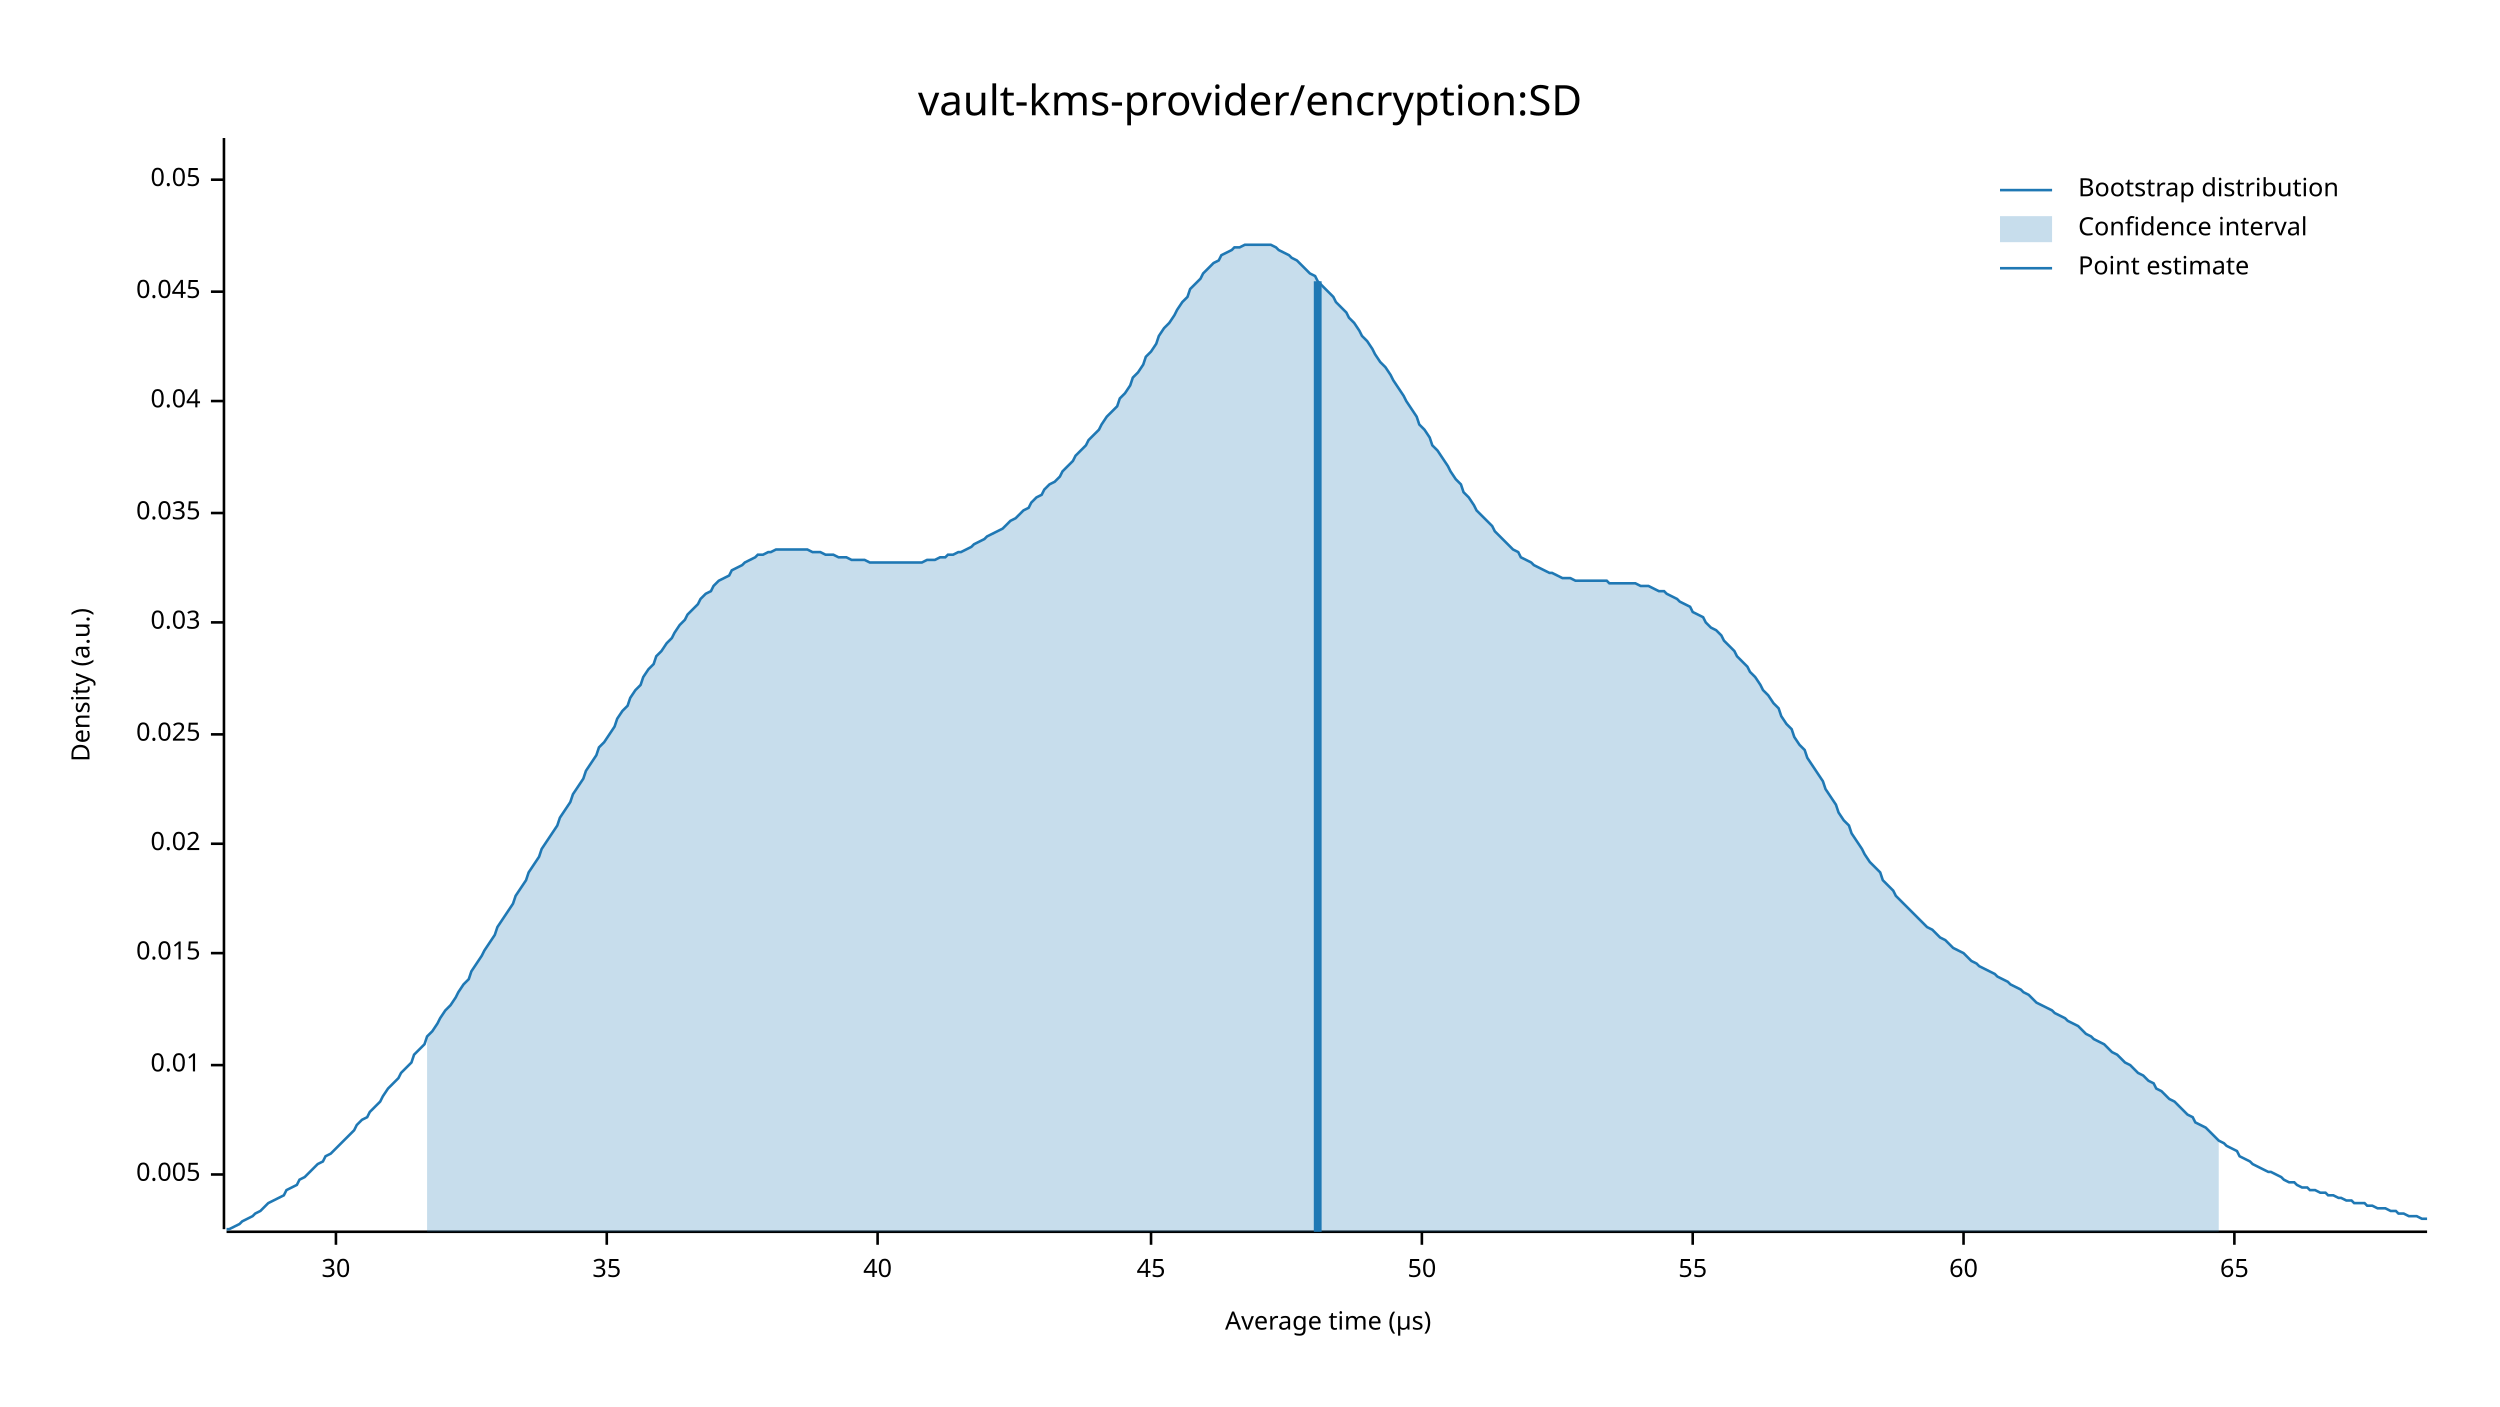
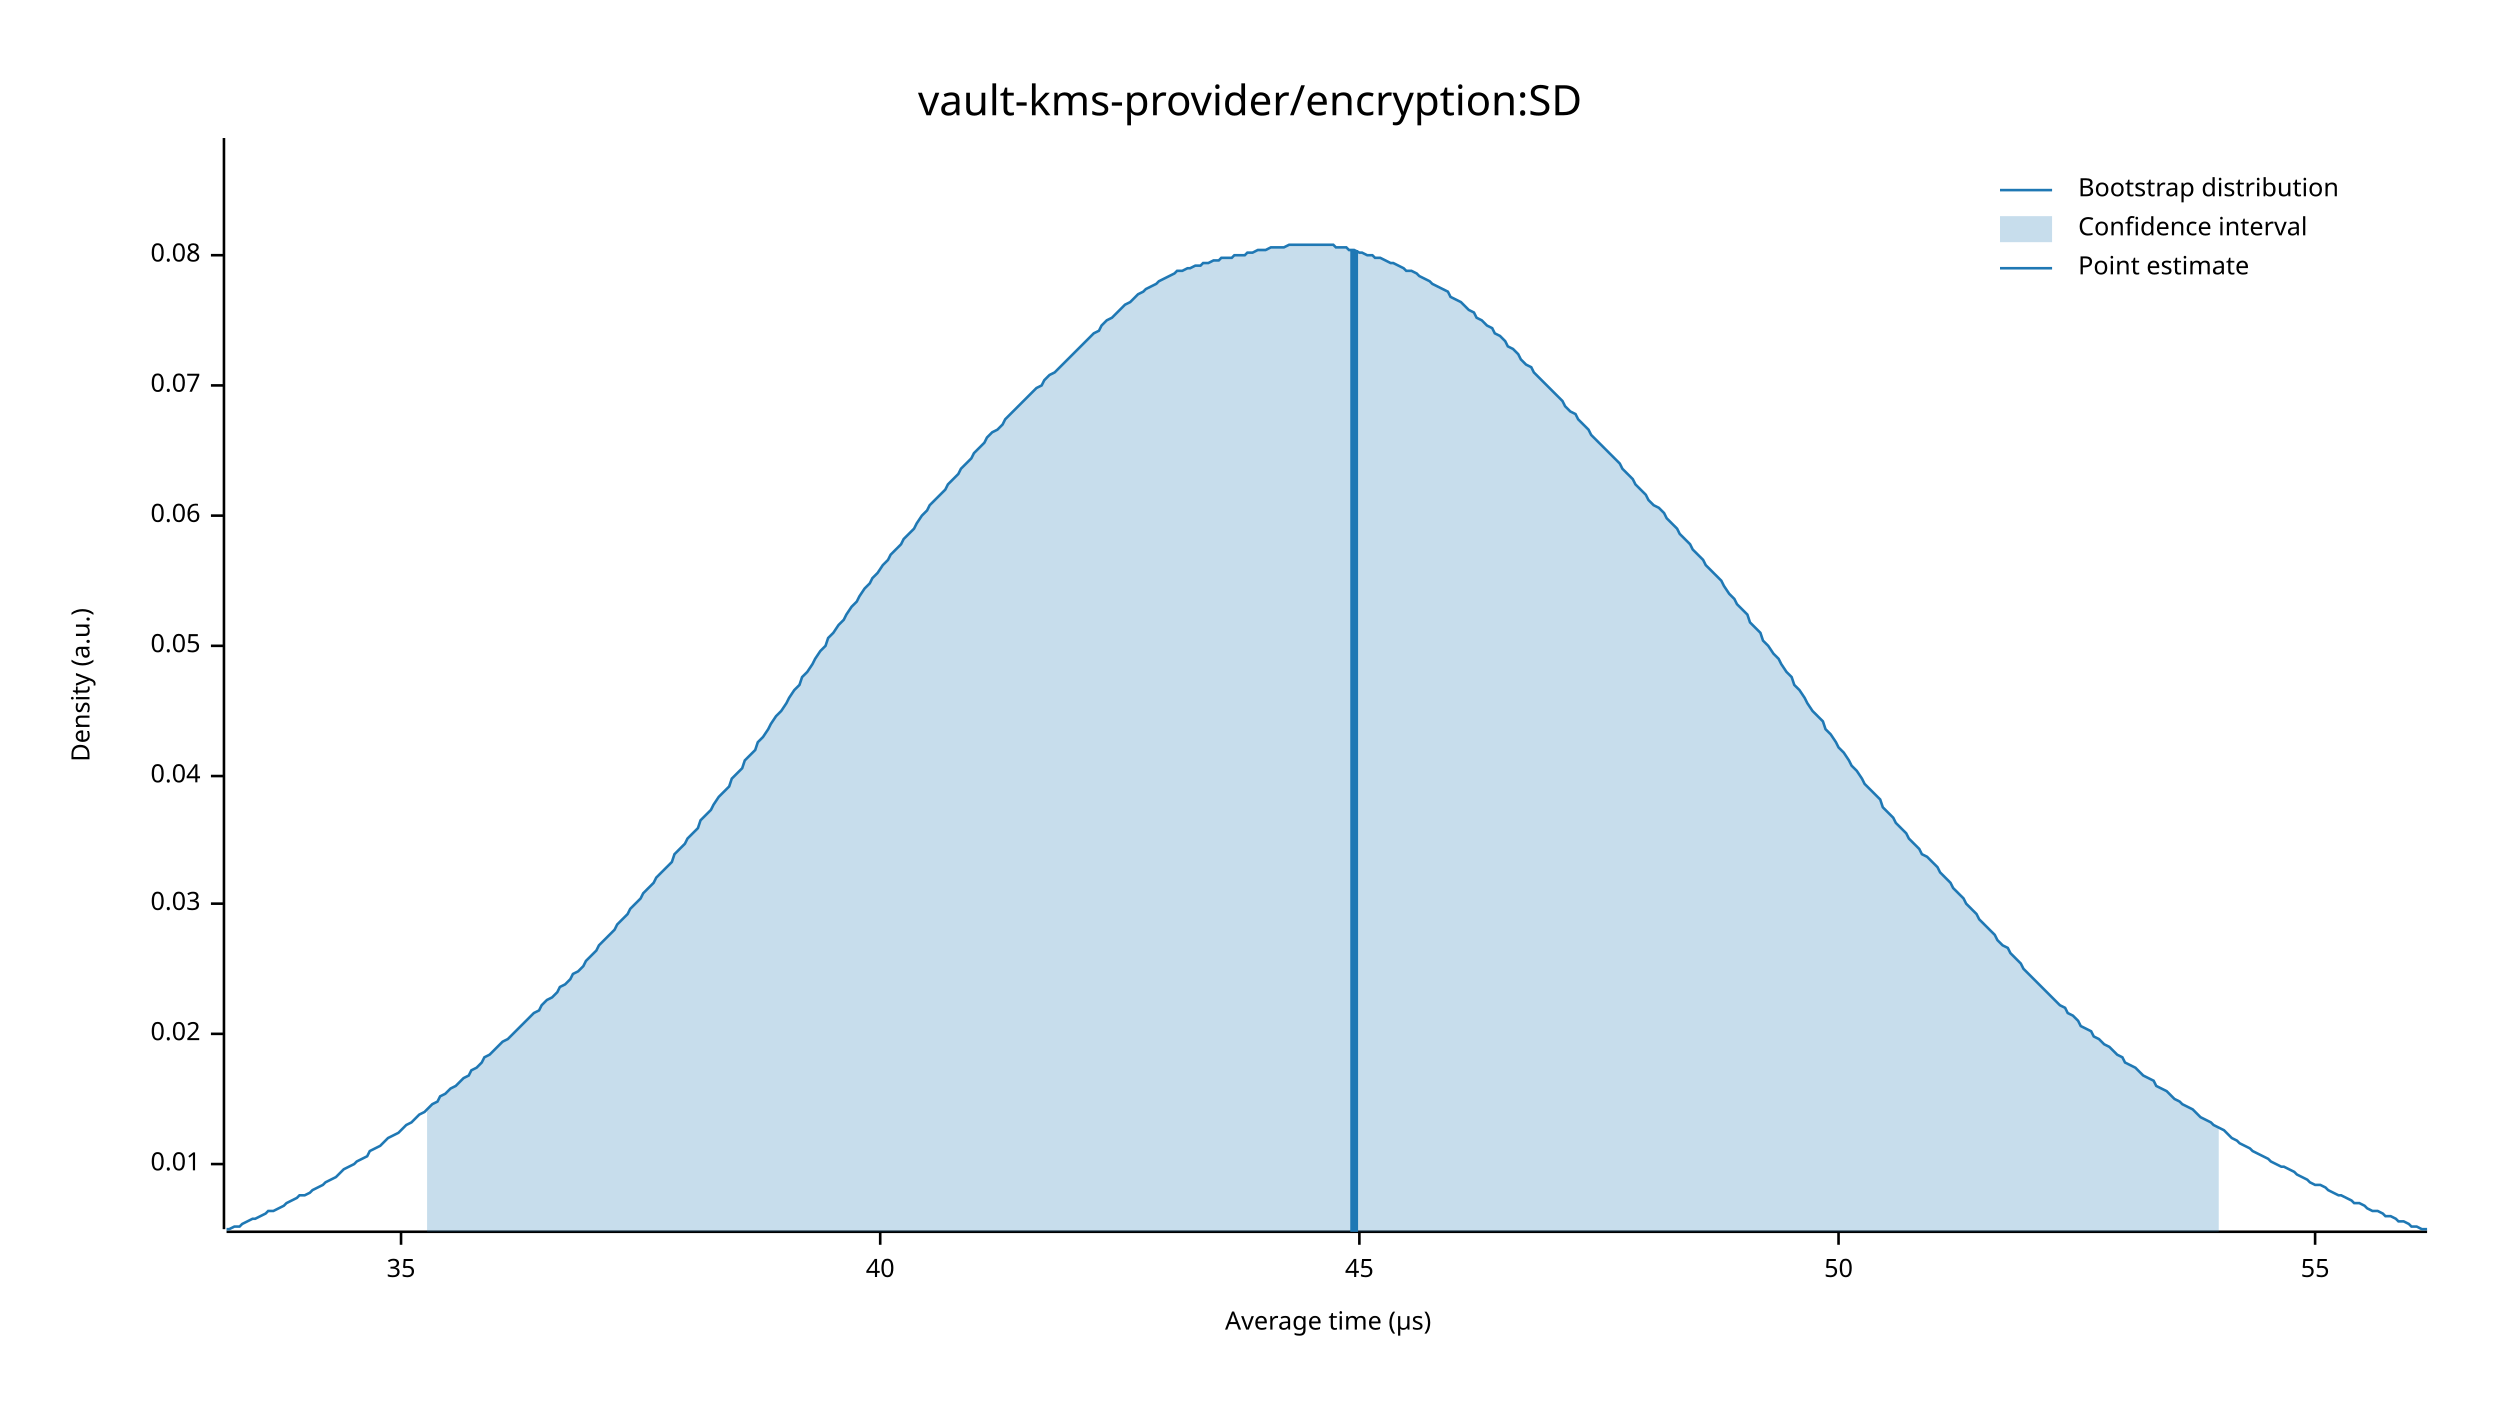
<svg xmlns="http://www.w3.org/2000/svg" width="960" height="540" viewBox="0 0 960 540">
  <text x="480" y="32" dy="0.76em" text-anchor="middle" font-family="sans-serif" font-size="16.129" opacity="1" fill="#000000">
vault-kms-provider/encryption:SD
</text>
  <text x="27" y="263" dy="0.76em" text-anchor="middle" font-family="sans-serif" font-size="9.677" opacity="1" fill="#000000" transform="rotate(270, 27, 263)">
Density (a.u.)
</text>
  <text x="510" y="513" dy="-0.5ex" text-anchor="middle" font-family="sans-serif" font-size="9.677" opacity="1" fill="#000000">
Average time (µs)
</text>
  <polyline fill="none" opacity="1" stroke="#000000" stroke-width="1" points="86,53 86,472 " />
-   <text x="77" y="451" dy="0.5ex" text-anchor="end" font-family="sans-serif" font-size="9.677" opacity="1" fill="#000000">
- 0.005
- </text>
-   <polyline fill="none" opacity="1" stroke="#000000" stroke-width="1" points="81,451 86,451 " />
-   <text x="77" y="409" dy="0.5ex" text-anchor="end" font-family="sans-serif" font-size="9.677" opacity="1" fill="#000000">
+   <text x="77" y="447" dy="0.5ex" text-anchor="end" font-family="sans-serif" font-size="9.677" opacity="1" fill="#000000">
0.01
</text>
-   <polyline fill="none" opacity="1" stroke="#000000" stroke-width="1" points="81,409 86,409 " />
-   <text x="77" y="366" dy="0.5ex" text-anchor="end" font-family="sans-serif" font-size="9.677" opacity="1" fill="#000000">
- 0.015
- </text>
-   <polyline fill="none" opacity="1" stroke="#000000" stroke-width="1" points="81,366 86,366 " />
-   <text x="77" y="324" dy="0.5ex" text-anchor="end" font-family="sans-serif" font-size="9.677" opacity="1" fill="#000000">
+   <polyline fill="none" opacity="1" stroke="#000000" stroke-width="1" points="81,447 86,447 " />
+   <text x="77" y="397" dy="0.5ex" text-anchor="end" font-family="sans-serif" font-size="9.677" opacity="1" fill="#000000">
0.02
</text>
-   <polyline fill="none" opacity="1" stroke="#000000" stroke-width="1" points="81,324 86,324 " />
-   <text x="77" y="282" dy="0.5ex" text-anchor="end" font-family="sans-serif" font-size="9.677" opacity="1" fill="#000000">
- 0.025
- </text>
-   <polyline fill="none" opacity="1" stroke="#000000" stroke-width="1" points="81,282 86,282 " />
-   <text x="77" y="239" dy="0.5ex" text-anchor="end" font-family="sans-serif" font-size="9.677" opacity="1" fill="#000000">
+   <polyline fill="none" opacity="1" stroke="#000000" stroke-width="1" points="81,397 86,397 " />
+   <text x="77" y="347" dy="0.5ex" text-anchor="end" font-family="sans-serif" font-size="9.677" opacity="1" fill="#000000">
0.03
</text>
-   <polyline fill="none" opacity="1" stroke="#000000" stroke-width="1" points="81,239 86,239 " />
-   <text x="77" y="197" dy="0.5ex" text-anchor="end" font-family="sans-serif" font-size="9.677" opacity="1" fill="#000000">
- 0.035
- </text>
-   <polyline fill="none" opacity="1" stroke="#000000" stroke-width="1" points="81,197 86,197 " />
-   <text x="77" y="154" dy="0.5ex" text-anchor="end" font-family="sans-serif" font-size="9.677" opacity="1" fill="#000000">
+   <polyline fill="none" opacity="1" stroke="#000000" stroke-width="1" points="81,347 86,347 " />
+   <text x="77" y="298" dy="0.5ex" text-anchor="end" font-family="sans-serif" font-size="9.677" opacity="1" fill="#000000">
0.04
</text>
-   <polyline fill="none" opacity="1" stroke="#000000" stroke-width="1" points="81,154 86,154 " />
-   <text x="77" y="112" dy="0.5ex" text-anchor="end" font-family="sans-serif" font-size="9.677" opacity="1" fill="#000000">
- 0.045
- </text>
-   <polyline fill="none" opacity="1" stroke="#000000" stroke-width="1" points="81,112 86,112 " />
-   <text x="77" y="69" dy="0.5ex" text-anchor="end" font-family="sans-serif" font-size="9.677" opacity="1" fill="#000000">
+   <polyline fill="none" opacity="1" stroke="#000000" stroke-width="1" points="81,298 86,298 " />
+   <text x="77" y="248" dy="0.5ex" text-anchor="end" font-family="sans-serif" font-size="9.677" opacity="1" fill="#000000">
0.05
</text>
-   <polyline fill="none" opacity="1" stroke="#000000" stroke-width="1" points="81,69 86,69 " />
+   <polyline fill="none" opacity="1" stroke="#000000" stroke-width="1" points="81,248 86,248 " />
+   <text x="77" y="198" dy="0.5ex" text-anchor="end" font-family="sans-serif" font-size="9.677" opacity="1" fill="#000000">
+ 0.06
+ </text>
+   <polyline fill="none" opacity="1" stroke="#000000" stroke-width="1" points="81,198 86,198 " />
+   <text x="77" y="148" dy="0.5ex" text-anchor="end" font-family="sans-serif" font-size="9.677" opacity="1" fill="#000000">
+ 0.07
+ </text>
+   <polyline fill="none" opacity="1" stroke="#000000" stroke-width="1" points="81,148 86,148 " />
+   <text x="77" y="98" dy="0.5ex" text-anchor="end" font-family="sans-serif" font-size="9.677" opacity="1" fill="#000000">
+ 0.08
+ </text>
+   <polyline fill="none" opacity="1" stroke="#000000" stroke-width="1" points="81,98 86,98 " />
  <polyline fill="none" opacity="1" stroke="#000000" stroke-width="1" points="87,473 932,473 " />
-   <text x="129" y="483" dy="0.76em" text-anchor="middle" font-family="sans-serif" font-size="9.677" opacity="1" fill="#000000">
- 30
- </text>
-   <polyline fill="none" opacity="1" stroke="#000000" stroke-width="1" points="129,473 129,478 " />
-   <text x="233" y="483" dy="0.76em" text-anchor="middle" font-family="sans-serif" font-size="9.677" opacity="1" fill="#000000">
+   <text x="154" y="483" dy="0.76em" text-anchor="middle" font-family="sans-serif" font-size="9.677" opacity="1" fill="#000000">
35
</text>
-   <polyline fill="none" opacity="1" stroke="#000000" stroke-width="1" points="233,473 233,478 " />
-   <text x="337" y="483" dy="0.76em" text-anchor="middle" font-family="sans-serif" font-size="9.677" opacity="1" fill="#000000">
+   <polyline fill="none" opacity="1" stroke="#000000" stroke-width="1" points="154,473 154,478 " />
+   <text x="338" y="483" dy="0.76em" text-anchor="middle" font-family="sans-serif" font-size="9.677" opacity="1" fill="#000000">
40
</text>
-   <polyline fill="none" opacity="1" stroke="#000000" stroke-width="1" points="337,473 337,478 " />
-   <text x="442" y="483" dy="0.76em" text-anchor="middle" font-family="sans-serif" font-size="9.677" opacity="1" fill="#000000">
+   <polyline fill="none" opacity="1" stroke="#000000" stroke-width="1" points="338,473 338,478 " />
+   <text x="522" y="483" dy="0.76em" text-anchor="middle" font-family="sans-serif" font-size="9.677" opacity="1" fill="#000000">
45
</text>
-   <polyline fill="none" opacity="1" stroke="#000000" stroke-width="1" points="442,473 442,478 " />
-   <text x="546" y="483" dy="0.76em" text-anchor="middle" font-family="sans-serif" font-size="9.677" opacity="1" fill="#000000">
+   <polyline fill="none" opacity="1" stroke="#000000" stroke-width="1" points="522,473 522,478 " />
+   <text x="706" y="483" dy="0.76em" text-anchor="middle" font-family="sans-serif" font-size="9.677" opacity="1" fill="#000000">
50
</text>
-   <polyline fill="none" opacity="1" stroke="#000000" stroke-width="1" points="546,473 546,478 " />
-   <text x="650" y="483" dy="0.76em" text-anchor="middle" font-family="sans-serif" font-size="9.677" opacity="1" fill="#000000">
+   <polyline fill="none" opacity="1" stroke="#000000" stroke-width="1" points="706,473 706,478 " />
+   <text x="889" y="483" dy="0.76em" text-anchor="middle" font-family="sans-serif" font-size="9.677" opacity="1" fill="#000000">
55
</text>
-   <polyline fill="none" opacity="1" stroke="#000000" stroke-width="1" points="650,473 650,478 " />
-   <text x="754" y="483" dy="0.76em" text-anchor="middle" font-family="sans-serif" font-size="9.677" opacity="1" fill="#000000">
- 60
- </text>
-   <polyline fill="none" opacity="1" stroke="#000000" stroke-width="1" points="754,473 754,478 " />
-   <text x="858" y="483" dy="0.76em" text-anchor="middle" font-family="sans-serif" font-size="9.677" opacity="1" fill="#000000">
- 65
- </text>
-   <polyline fill="none" opacity="1" stroke="#000000" stroke-width="1" points="858,473 858,478 " />
-   <polyline fill="none" opacity="1" stroke="#1F78B4" stroke-width="1" points="87,472 88,472 90,471 92,470 93,469 95,468 97,467 98,466 100,465 102,463 103,462 105,461 107,460 109,459 110,457 112,456 114,455 115,453 117,452 119,450 120,449 122,447 124,446 125,444 127,443 129,441 131,439 132,438 134,436 136,434 137,432 139,430 141,429 142,427 144,425 146,423 147,421 149,418 151,416 153,414 154,412 156,410 158,408 159,405 161,403 163,401 164,398 166,396 168,393 169,391 171,388 173,386 175,383 176,381 178,378 180,376 181,373 183,370 185,367 186,365 188,362 190,359 191,356 193,353 195,350 197,347 198,344 200,341 202,338 203,335 205,332 207,329 208,326 210,323 212,320 214,317 215,314 217,311 219,308 220,305 222,302 224,299 225,296 227,293 229,290 230,287 232,285 234,282 236,279 237,276 239,273 241,271 242,268 244,265 246,263 247,260 249,257 251,255 252,252 254,250 256,247 258,245 259,243 261,240 263,238 264,236 266,234 268,232 269,230 271,228 273,227 274,225 276,223 278,222 280,221 281,219 283,218 285,217 286,216 288,215 290,214 291,213 293,213 295,212 296,212 298,211 300,211 302,211 303,211 305,211 307,211 308,211 310,211 312,212 313,212 315,212 317,213 318,213 320,213 322,214 324,214 325,214 327,215 329,215 330,215 332,215 334,216 335,216 337,216 339,216 341,216 342,216 344,216 346,216 347,216 349,216 351,216 352,216 354,216 356,215 357,215 359,215 361,214 363,214 364,213 366,213 368,212 369,212 371,211 373,210 374,209 376,208 378,207 379,206 381,205 383,204 385,203 386,202 388,200 390,199 391,198 393,196 395,195 396,193 398,191 400,190 401,188 403,186 405,185 407,183 408,181 410,179 412,177 413,175 415,173 417,171 418,169 420,167 422,165 423,163 425,160 427,158 429,156 430,153 432,151 434,148 435,145 437,143 439,140 440,137 442,135 444,132 445,129 447,126 449,124 451,121 452,119 454,116 456,114 457,111 459,109 461,107 462,105 464,103 466,101 468,100 469,98 471,97 473,96 474,95 476,95 478,94 479,94 481,94 483,94 484,94 486,94 488,94 490,95 491,96 493,97 495,98 496,99 498,100 500,102 501,103 503,105 505,106 506,108 508,110 510,112 512,114 513,116 515,118 517,120 518,122 520,124 522,127 523,129 525,131 527,134 528,136 530,139 532,141 534,144 535,146 537,149 539,152 540,154 542,157 544,160 545,163 547,165 549,168 550,171 552,173 554,176 556,179 557,181 559,184 561,186 562,189 564,191 566,194 567,196 569,198 571,200 573,202 574,204 576,206 578,208 579,209 581,211 583,212 584,214 586,215 588,216 589,217 591,218 593,219 595,220 596,220 598,221 600,222 601,222 603,222 605,223 606,223 608,223 610,223 611,223 613,223 615,223 617,223 618,224 620,224 622,224 623,224 625,224 627,224 628,224 630,225 632,225 633,225 635,226 637,227 639,227 640,228 642,229 644,230 645,231 647,232 649,233 650,235 652,236 654,237 655,239 657,241 659,242 661,244 662,246 664,248 666,250 667,252 669,254 671,256 672,258 674,260 676,263 677,265 679,267 681,270 683,272 684,275 686,278 688,280 689,283 691,286 693,288 694,291 696,294 698,297 700,300 701,303 703,306 705,309 706,312 708,315 710,317 711,320 713,323 715,326 716,328 718,331 720,333 722,335 723,338 725,340 727,342 728,344 730,346 732,348 733,349 735,351 737,353 738,354 740,356 742,357 744,359 745,360 747,361 749,363 750,364 752,365 754,366 755,367 757,369 759,370 760,371 762,372 764,373 766,374 767,375 769,376 771,377 772,378 774,379 776,380 777,381 779,382 781,384 782,385 784,386 786,387 788,388 789,389 791,390 793,391 794,392 796,393 798,394 799,395 801,397 803,398 804,399 806,400 808,401 810,403 811,404 813,405 815,407 816,408 818,409 820,411 821,412 823,413 825,415 827,416 828,418 830,419 832,421 833,422 835,423 837,425 838,426 840,428 842,429 843,431 845,432 847,433 849,435 850,436 852,438 854,439 855,440 857,441 859,442 860,444 862,445 864,446 865,447 867,448 869,449 871,450 872,450 874,451 876,452 877,453 879,454 881,454 882,455 884,456 886,456 887,457 889,457 891,458 893,458 894,459 896,459 898,460 899,460 901,461 903,461 904,462 906,462 908,462 909,463 911,463 913,464 915,464 916,464 918,465 920,465 921,466 923,466 925,467 926,467 928,467 930,468 932,468 " />
-   <polygon opacity="0.25" fill="#1F78B4" points="164,398 166,396 168,393 169,391 171,388 173,386 175,383 176,381 178,378 180,376 181,373 183,370 185,367 186,365 188,362 190,359 191,356 193,353 195,350 197,347 198,344 200,341 202,338 203,335 205,332 207,329 208,326 210,323 212,320 214,317 215,314 217,311 219,308 220,305 222,302 224,299 225,296 227,293 229,290 230,287 232,285 234,282 236,279 237,276 239,273 241,271 242,268 244,265 246,263 247,260 249,257 251,255 252,252 254,250 256,247 258,245 259,243 261,240 263,238 264,236 266,234 268,232 269,230 271,228 273,227 274,225 276,223 278,222 280,221 281,219 283,218 285,217 286,216 288,215 290,214 291,213 293,213 295,212 296,212 298,211 300,211 302,211 303,211 305,211 307,211 308,211 310,211 312,212 313,212 315,212 317,213 318,213 320,213 322,214 324,214 325,214 327,215 329,215 330,215 332,215 334,216 335,216 337,216 339,216 341,216 342,216 344,216 346,216 347,216 349,216 351,216 352,216 354,216 356,215 357,215 359,215 361,214 363,214 364,213 366,213 368,212 369,212 371,211 373,210 374,209 376,208 378,207 379,206 381,205 383,204 385,203 386,202 388,200 390,199 391,198 393,196 395,195 396,193 398,191 400,190 401,188 403,186 405,185 407,183 408,181 410,179 412,177 413,175 415,173 417,171 418,169 420,167 422,165 423,163 425,160 427,158 429,156 430,153 432,151 434,148 435,145 437,143 439,140 440,137 442,135 444,132 445,129 447,126 449,124 451,121 452,119 454,116 456,114 457,111 459,109 461,107 462,105 464,103 466,101 468,100 469,98 471,97 473,96 474,95 476,95 478,94 479,94 481,94 483,94 484,94 486,94 488,94 490,95 491,96 493,97 495,98 496,99 498,100 500,102 501,103 503,105 505,106 506,108 508,110 510,112 512,114 513,116 515,118 517,120 518,122 520,124 522,127 523,129 525,131 527,134 528,136 530,139 532,141 534,144 535,146 537,149 539,152 540,154 542,157 544,160 545,163 547,165 549,168 550,171 552,173 554,176 556,179 557,181 559,184 561,186 562,189 564,191 566,194 567,196 569,198 571,200 573,202 574,204 576,206 578,208 579,209 581,211 583,212 584,214 586,215 588,216 589,217 591,218 593,219 595,220 596,220 598,221 600,222 601,222 603,222 605,223 606,223 608,223 610,223 611,223 613,223 615,223 617,223 618,224 620,224 622,224 623,224 625,224 627,224 628,224 630,225 632,225 633,225 635,226 637,227 639,227 640,228 642,229 644,230 645,231 647,232 649,233 650,235 652,236 654,237 655,239 657,241 659,242 661,244 662,246 664,248 666,250 667,252 669,254 671,256 672,258 674,260 676,263 677,265 679,267 681,270 683,272 684,275 686,278 688,280 689,283 691,286 693,288 694,291 696,294 698,297 700,300 701,303 703,306 705,309 706,312 708,315 710,317 711,320 713,323 715,326 716,328 718,331 720,333 722,335 723,338 725,340 727,342 728,344 730,346 732,348 733,349 735,351 737,353 738,354 740,356 742,357 744,359 745,360 747,361 749,363 750,364 752,365 754,366 755,367 757,369 759,370 760,371 762,372 764,373 766,374 767,375 769,376 771,377 772,378 774,379 776,380 777,381 779,382 781,384 782,385 784,386 786,387 788,388 789,389 791,390 793,391 794,392 796,393 798,394 799,395 801,397 803,398 804,399 806,400 808,401 810,403 811,404 813,405 815,407 816,408 818,409 820,411 821,412 823,413 825,415 827,416 828,418 830,419 832,421 833,422 835,423 837,425 838,426 840,428 842,429 843,431 845,432 847,433 849,435 850,436 852,438 852,473 164,473 " />
-   <polyline fill="none" opacity="1" stroke="#1F78B4" stroke-width="3" points="506,473 506,108 " />
+   <polyline fill="none" opacity="1" stroke="#000000" stroke-width="1" points="889,473 889,478 " />
+   <polyline fill="none" opacity="1" stroke="#1F78B4" stroke-width="1" points="87,472 88,472 90,471 92,471 93,470 95,469 97,468 98,468 100,467 102,466 103,465 105,465 107,464 109,463 110,462 112,461 114,460 115,459 117,459 119,458 120,457 122,456 124,455 125,454 127,453 129,452 131,450 132,449 134,448 136,447 137,446 139,445 141,444 142,442 144,441 146,440 147,439 149,437 151,436 153,435 154,434 156,432 158,431 159,430 161,428 163,427 164,426 166,424 168,423 169,421 171,420 173,418 175,417 176,416 178,414 180,413 181,411 183,410 185,408 186,406 188,405 190,403 191,402 193,400 195,399 197,397 198,396 200,394 202,392 203,391 205,389 207,388 208,386 210,384 212,383 214,381 215,379 217,378 219,376 220,374 222,373 224,371 225,369 227,367 229,365 230,363 232,361 234,359 236,357 237,355 239,353 241,351 242,349 244,347 246,345 247,343 249,341 251,339 252,337 254,335 256,333 258,331 259,328 261,326 263,324 264,322 266,320 268,318 269,315 271,313 273,311 274,309 276,306 278,304 280,302 281,299 283,297 285,295 286,292 288,290 290,288 291,285 293,283 295,280 296,278 298,275 300,273 302,270 303,268 305,265 307,263 308,260 310,258 312,255 313,253 315,250 317,248 318,245 320,243 322,240 324,238 325,236 327,233 329,231 330,229 332,226 334,224 335,222 337,220 339,217 341,215 342,213 344,211 346,209 347,207 349,205 351,203 352,201 354,198 356,196 357,194 359,192 361,190 363,188 364,186 366,184 368,182 369,180 371,178 373,176 374,174 376,172 378,170 379,168 381,166 383,165 385,163 386,161 388,159 390,157 391,156 393,154 395,152 396,151 398,149 400,148 401,146 403,144 405,143 407,141 408,140 410,138 412,136 413,135 415,133 417,131 418,130 420,128 422,127 423,125 425,123 427,122 429,120 430,119 432,117 434,116 435,115 437,113 439,112 440,111 442,110 444,109 445,108 447,107 449,106 451,105 452,104 454,104 456,103 457,103 459,102 461,102 462,101 464,101 466,100 468,100 469,99 471,99 473,99 474,98 476,98 478,98 479,97 481,97 483,96 484,96 486,96 488,95 490,95 491,95 493,95 495,94 496,94 498,94 500,94 501,94 503,94 505,94 506,94 508,94 510,94 512,94 513,95 515,95 517,95 518,96 520,96 522,97 523,97 525,98 527,98 528,99 530,99 532,100 534,101 535,101 537,102 539,103 540,104 542,104 544,105 545,106 547,107 549,108 550,109 552,110 554,111 556,112 557,114 559,115 561,116 562,117 564,119 566,120 567,122 569,123 571,125 573,126 574,128 576,129 578,131 579,133 581,134 583,136 584,138 586,140 588,141 589,143 591,145 593,147 595,149 596,150 598,152 600,154 601,156 603,158 605,159 606,161 608,163 610,165 611,167 613,169 615,171 617,173 618,174 620,176 622,178 623,180 625,182 627,184 628,186 630,188 632,190 633,192 635,194 637,195 639,197 640,199 642,201 644,203 645,205 647,207 649,209 650,211 652,213 654,215 655,217 657,219 659,221 661,223 662,225 664,228 666,230 667,232 669,234 671,236 672,239 674,241 676,243 677,246 679,248 681,251 683,253 684,255 686,258 688,260 689,263 691,265 693,268 694,270 696,273 698,275 700,277 701,280 703,282 705,285 706,287 708,289 710,292 711,294 713,296 715,299 716,301 718,303 720,305 722,307 723,310 725,312 727,314 728,316 730,318 732,320 733,322 735,324 737,326 738,328 740,329 742,331 744,333 745,335 747,337 749,339 750,341 752,343 754,345 755,347 757,349 759,351 760,353 762,355 764,357 766,359 767,361 769,363 771,364 772,366 774,368 776,370 777,372 779,374 781,376 782,377 784,379 786,381 788,383 789,384 791,386 793,387 794,389 796,390 798,392 799,394 801,395 803,396 804,398 806,399 808,401 810,402 811,403 813,405 815,406 816,408 818,409 820,410 821,411 823,413 825,414 827,415 828,417 830,418 832,419 833,420 835,422 837,423 838,424 840,425 842,426 843,427 845,429 847,430 849,431 850,432 852,433 854,434 855,435 857,437 859,438 860,439 862,440 864,441 865,442 867,443 869,444 871,445 872,446 874,447 876,448 877,448 879,449 881,450 882,451 884,452 886,453 887,454 889,455 891,455 893,456 894,457 896,458 898,459 899,459 901,460 903,461 904,462 906,462 908,463 909,464 911,465 913,465 915,466 916,467 918,467 920,468 921,469 923,469 925,470 926,471 928,471 930,472 932,472 " />
+   <polygon opacity="0.25" fill="#1F78B4" points="164,426 166,424 168,423 169,421 171,420 173,418 175,417 176,416 178,414 180,413 181,411 183,410 185,408 186,406 188,405 190,403 191,402 193,400 195,399 197,397 198,396 200,394 202,392 203,391 205,389 207,388 208,386 210,384 212,383 214,381 215,379 217,378 219,376 220,374 222,373 224,371 225,369 227,367 229,365 230,363 232,361 234,359 236,357 237,355 239,353 241,351 242,349 244,347 246,345 247,343 249,341 251,339 252,337 254,335 256,333 258,331 259,328 261,326 263,324 264,322 266,320 268,318 269,315 271,313 273,311 274,309 276,306 278,304 280,302 281,299 283,297 285,295 286,292 288,290 290,288 291,285 293,283 295,280 296,278 298,275 300,273 302,270 303,268 305,265 307,263 308,260 310,258 312,255 313,253 315,250 317,248 318,245 320,243 322,240 324,238 325,236 327,233 329,231 330,229 332,226 334,224 335,222 337,220 339,217 341,215 342,213 344,211 346,209 347,207 349,205 351,203 352,201 354,198 356,196 357,194 359,192 361,190 363,188 364,186 366,184 368,182 369,180 371,178 373,176 374,174 376,172 378,170 379,168 381,166 383,165 385,163 386,161 388,159 390,157 391,156 393,154 395,152 396,151 398,149 400,148 401,146 403,144 405,143 407,141 408,140 410,138 412,136 413,135 415,133 417,131 418,130 420,128 422,127 423,125 425,123 427,122 429,120 430,119 432,117 434,116 435,115 437,113 439,112 440,111 442,110 444,109 445,108 447,107 449,106 451,105 452,104 454,104 456,103 457,103 459,102 461,102 462,101 464,101 466,100 468,100 469,99 471,99 473,99 474,98 476,98 478,98 479,97 481,97 483,96 484,96 486,96 488,95 490,95 491,95 493,95 495,94 496,94 498,94 500,94 501,94 503,94 505,94 506,94 508,94 510,94 512,94 513,95 515,95 517,95 518,96 520,96 522,97 523,97 525,98 527,98 528,99 530,99 532,100 534,101 535,101 537,102 539,103 540,104 542,104 544,105 545,106 547,107 549,108 550,109 552,110 554,111 556,112 557,114 559,115 561,116 562,117 564,119 566,120 567,122 569,123 571,125 573,126 574,128 576,129 578,131 579,133 581,134 583,136 584,138 586,140 588,141 589,143 591,145 593,147 595,149 596,150 598,152 600,154 601,156 603,158 605,159 606,161 608,163 610,165 611,167 613,169 615,171 617,173 618,174 620,176 622,178 623,180 625,182 627,184 628,186 630,188 632,190 633,192 635,194 637,195 639,197 640,199 642,201 644,203 645,205 647,207 649,209 650,211 652,213 654,215 655,217 657,219 659,221 661,223 662,225 664,228 666,230 667,232 669,234 671,236 672,239 674,241 676,243 677,246 679,248 681,251 683,253 684,255 686,258 688,260 689,263 691,265 693,268 694,270 696,273 698,275 700,277 701,280 703,282 705,285 706,287 708,289 710,292 711,294 713,296 715,299 716,301 718,303 720,305 722,307 723,310 725,312 727,314 728,316 730,318 732,320 733,322 735,324 737,326 738,328 740,329 742,331 744,333 745,335 747,337 749,339 750,341 752,343 754,345 755,347 757,349 759,351 760,353 762,355 764,357 766,359 767,361 769,363 771,364 772,366 774,368 776,370 777,372 779,374 781,376 782,377 784,379 786,381 788,383 789,384 791,386 793,387 794,389 796,390 798,392 799,394 801,395 803,396 804,398 806,399 808,401 810,402 811,403 813,405 815,406 816,408 818,409 820,410 821,411 823,413 825,414 827,415 828,417 830,418 832,419 833,420 835,422 837,423 838,424 840,425 842,426 843,427 845,429 847,430 849,431 850,432 852,433 852,473 164,473 " />
+   <polyline fill="none" opacity="1" stroke="#1F78B4" stroke-width="3" points="520,473 520,96 " />
  <text x="798" y="68" dy="0.76em" text-anchor="start" font-family="sans-serif" font-size="9.677" opacity="1" fill="#000000">
Bootstrap distribution
</text>
  <text x="798" y="83" dy="0.76em" text-anchor="start" font-family="sans-serif" font-size="9.677" opacity="1" fill="#000000">
Confidence interval
</text>
  <text x="798" y="98" dy="0.76em" text-anchor="start" font-family="sans-serif" font-size="9.677" opacity="1" fill="#000000">
Point estimate
</text>
  <polyline fill="none" opacity="1" stroke="#1F78B4" stroke-width="1" points="768,73 788,73 " />
  <rect x="768" y="83" width="20" height="10" opacity="0.25" fill="#1F78B4" stroke="none" />
  <polyline fill="none" opacity="1" stroke="#1F78B4" stroke-width="1" points="768,103 788,103 " />
</svg>
